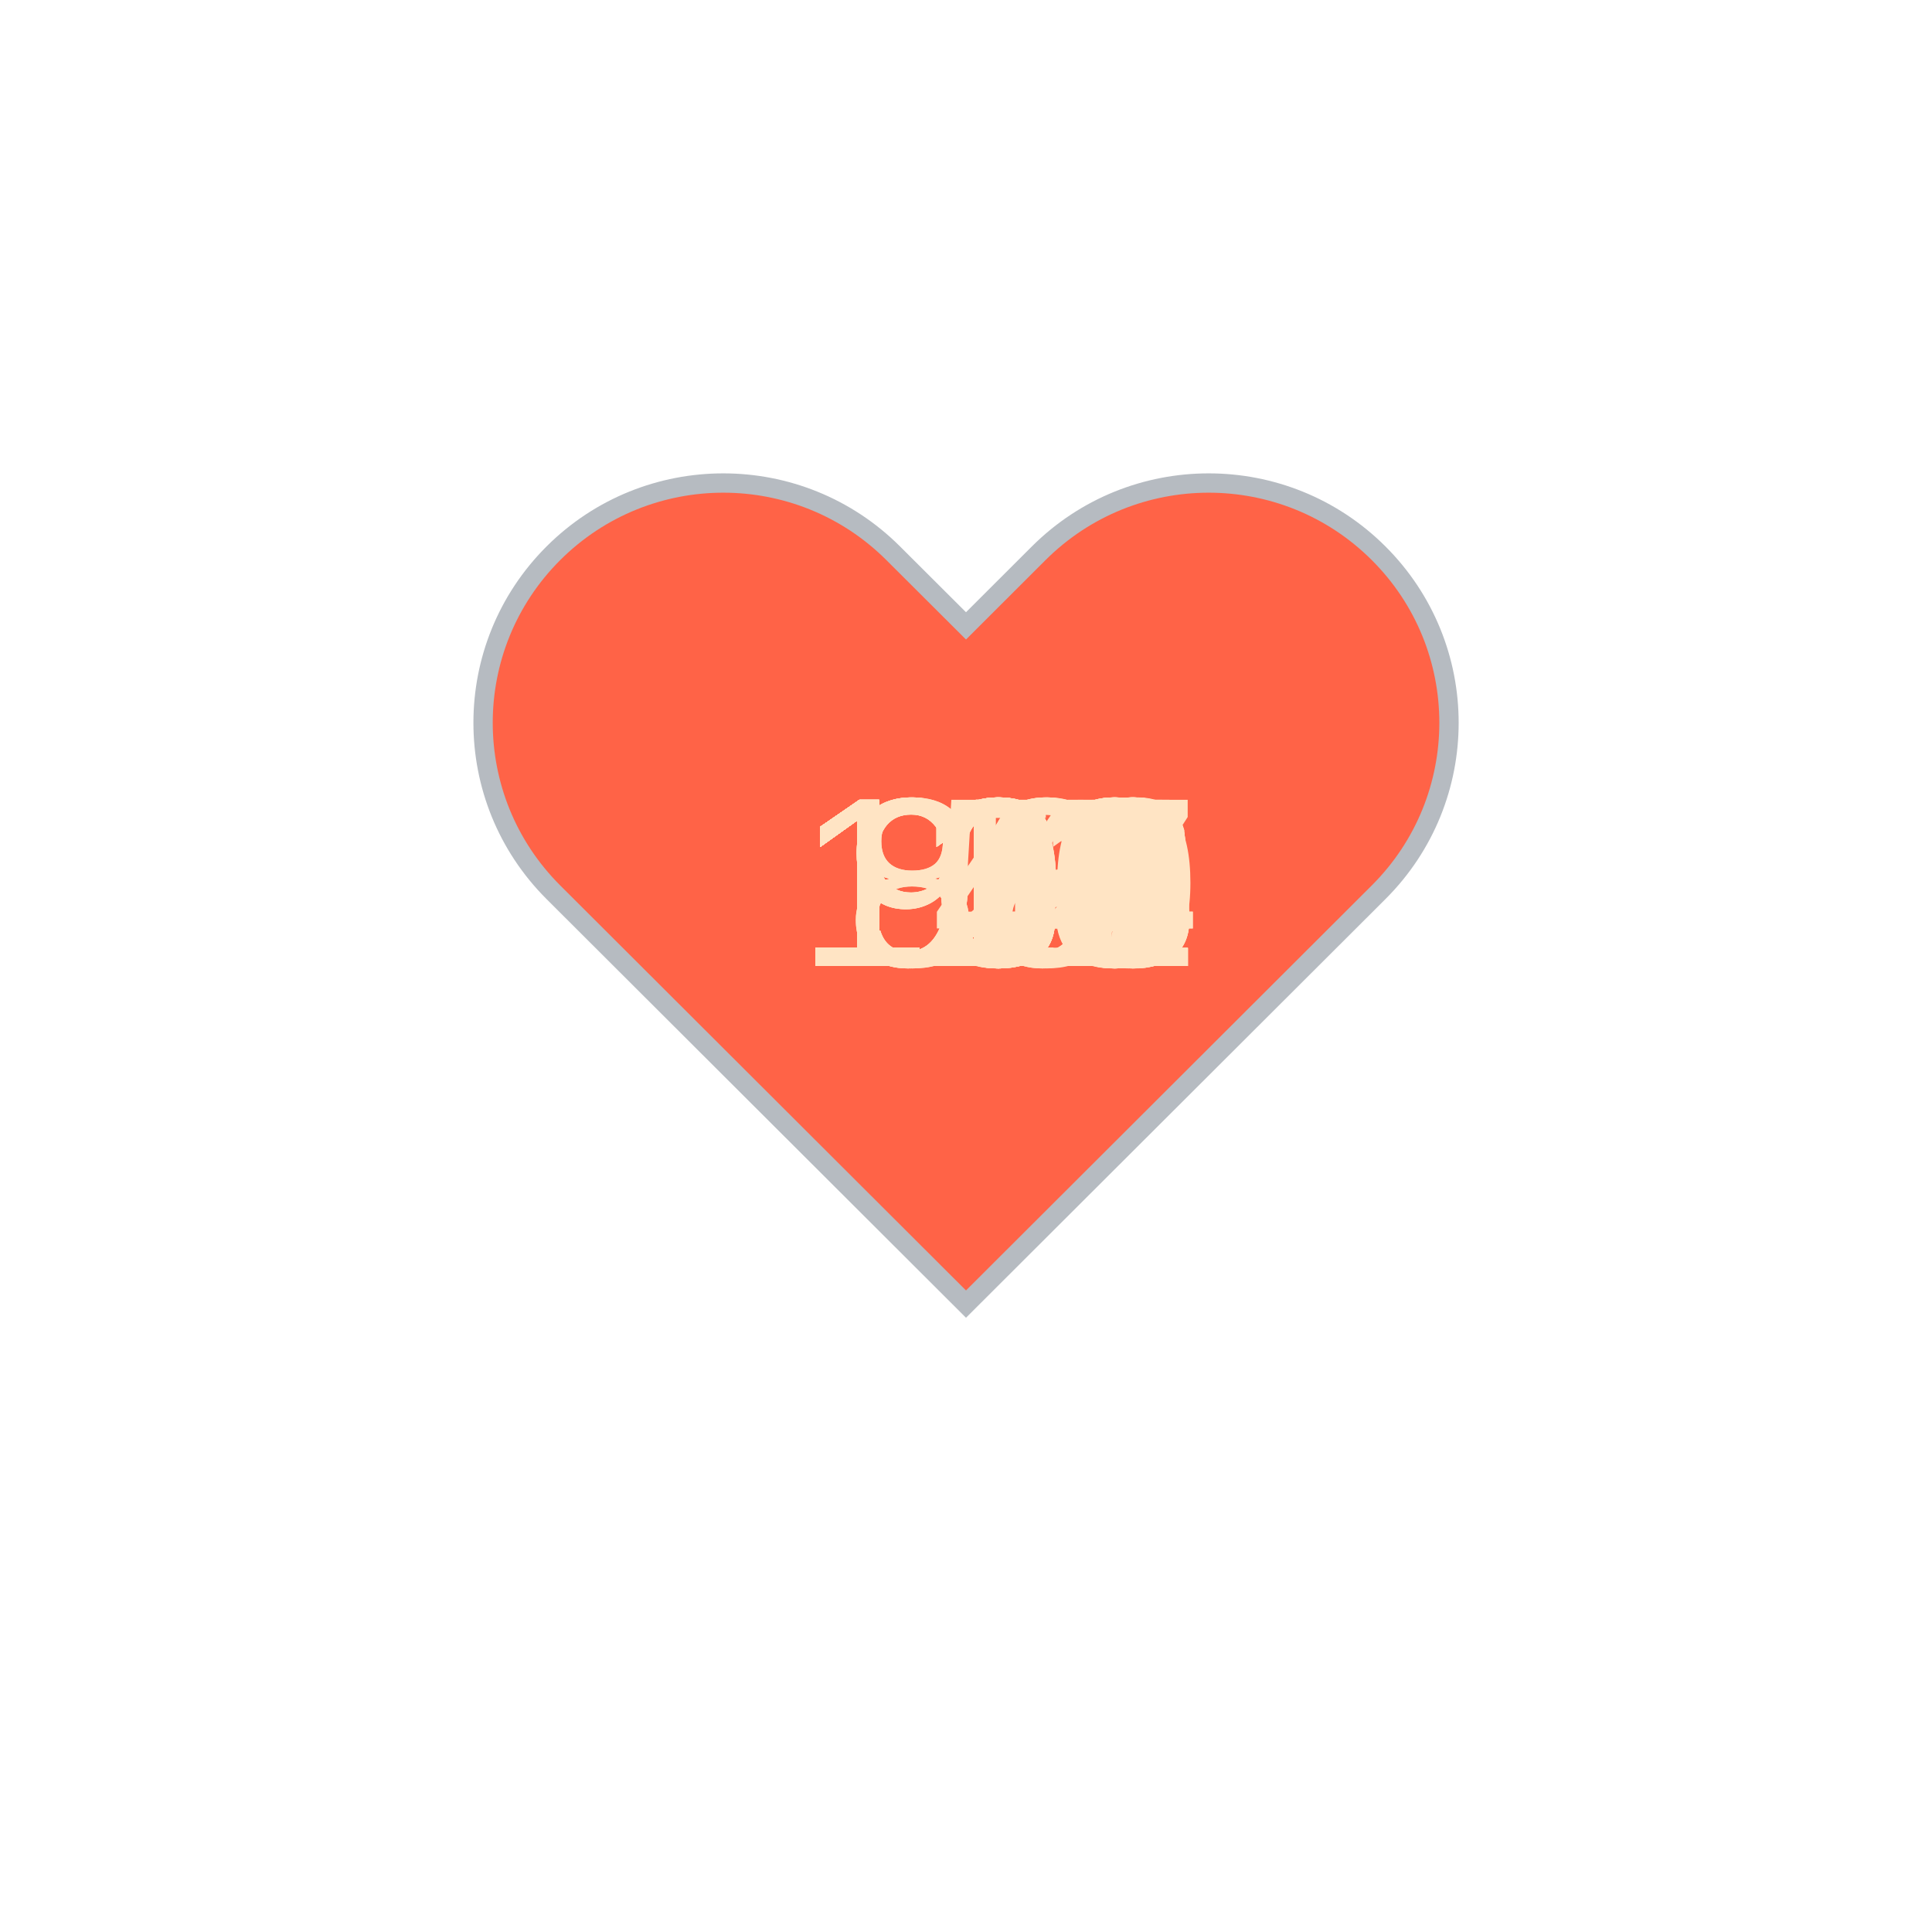
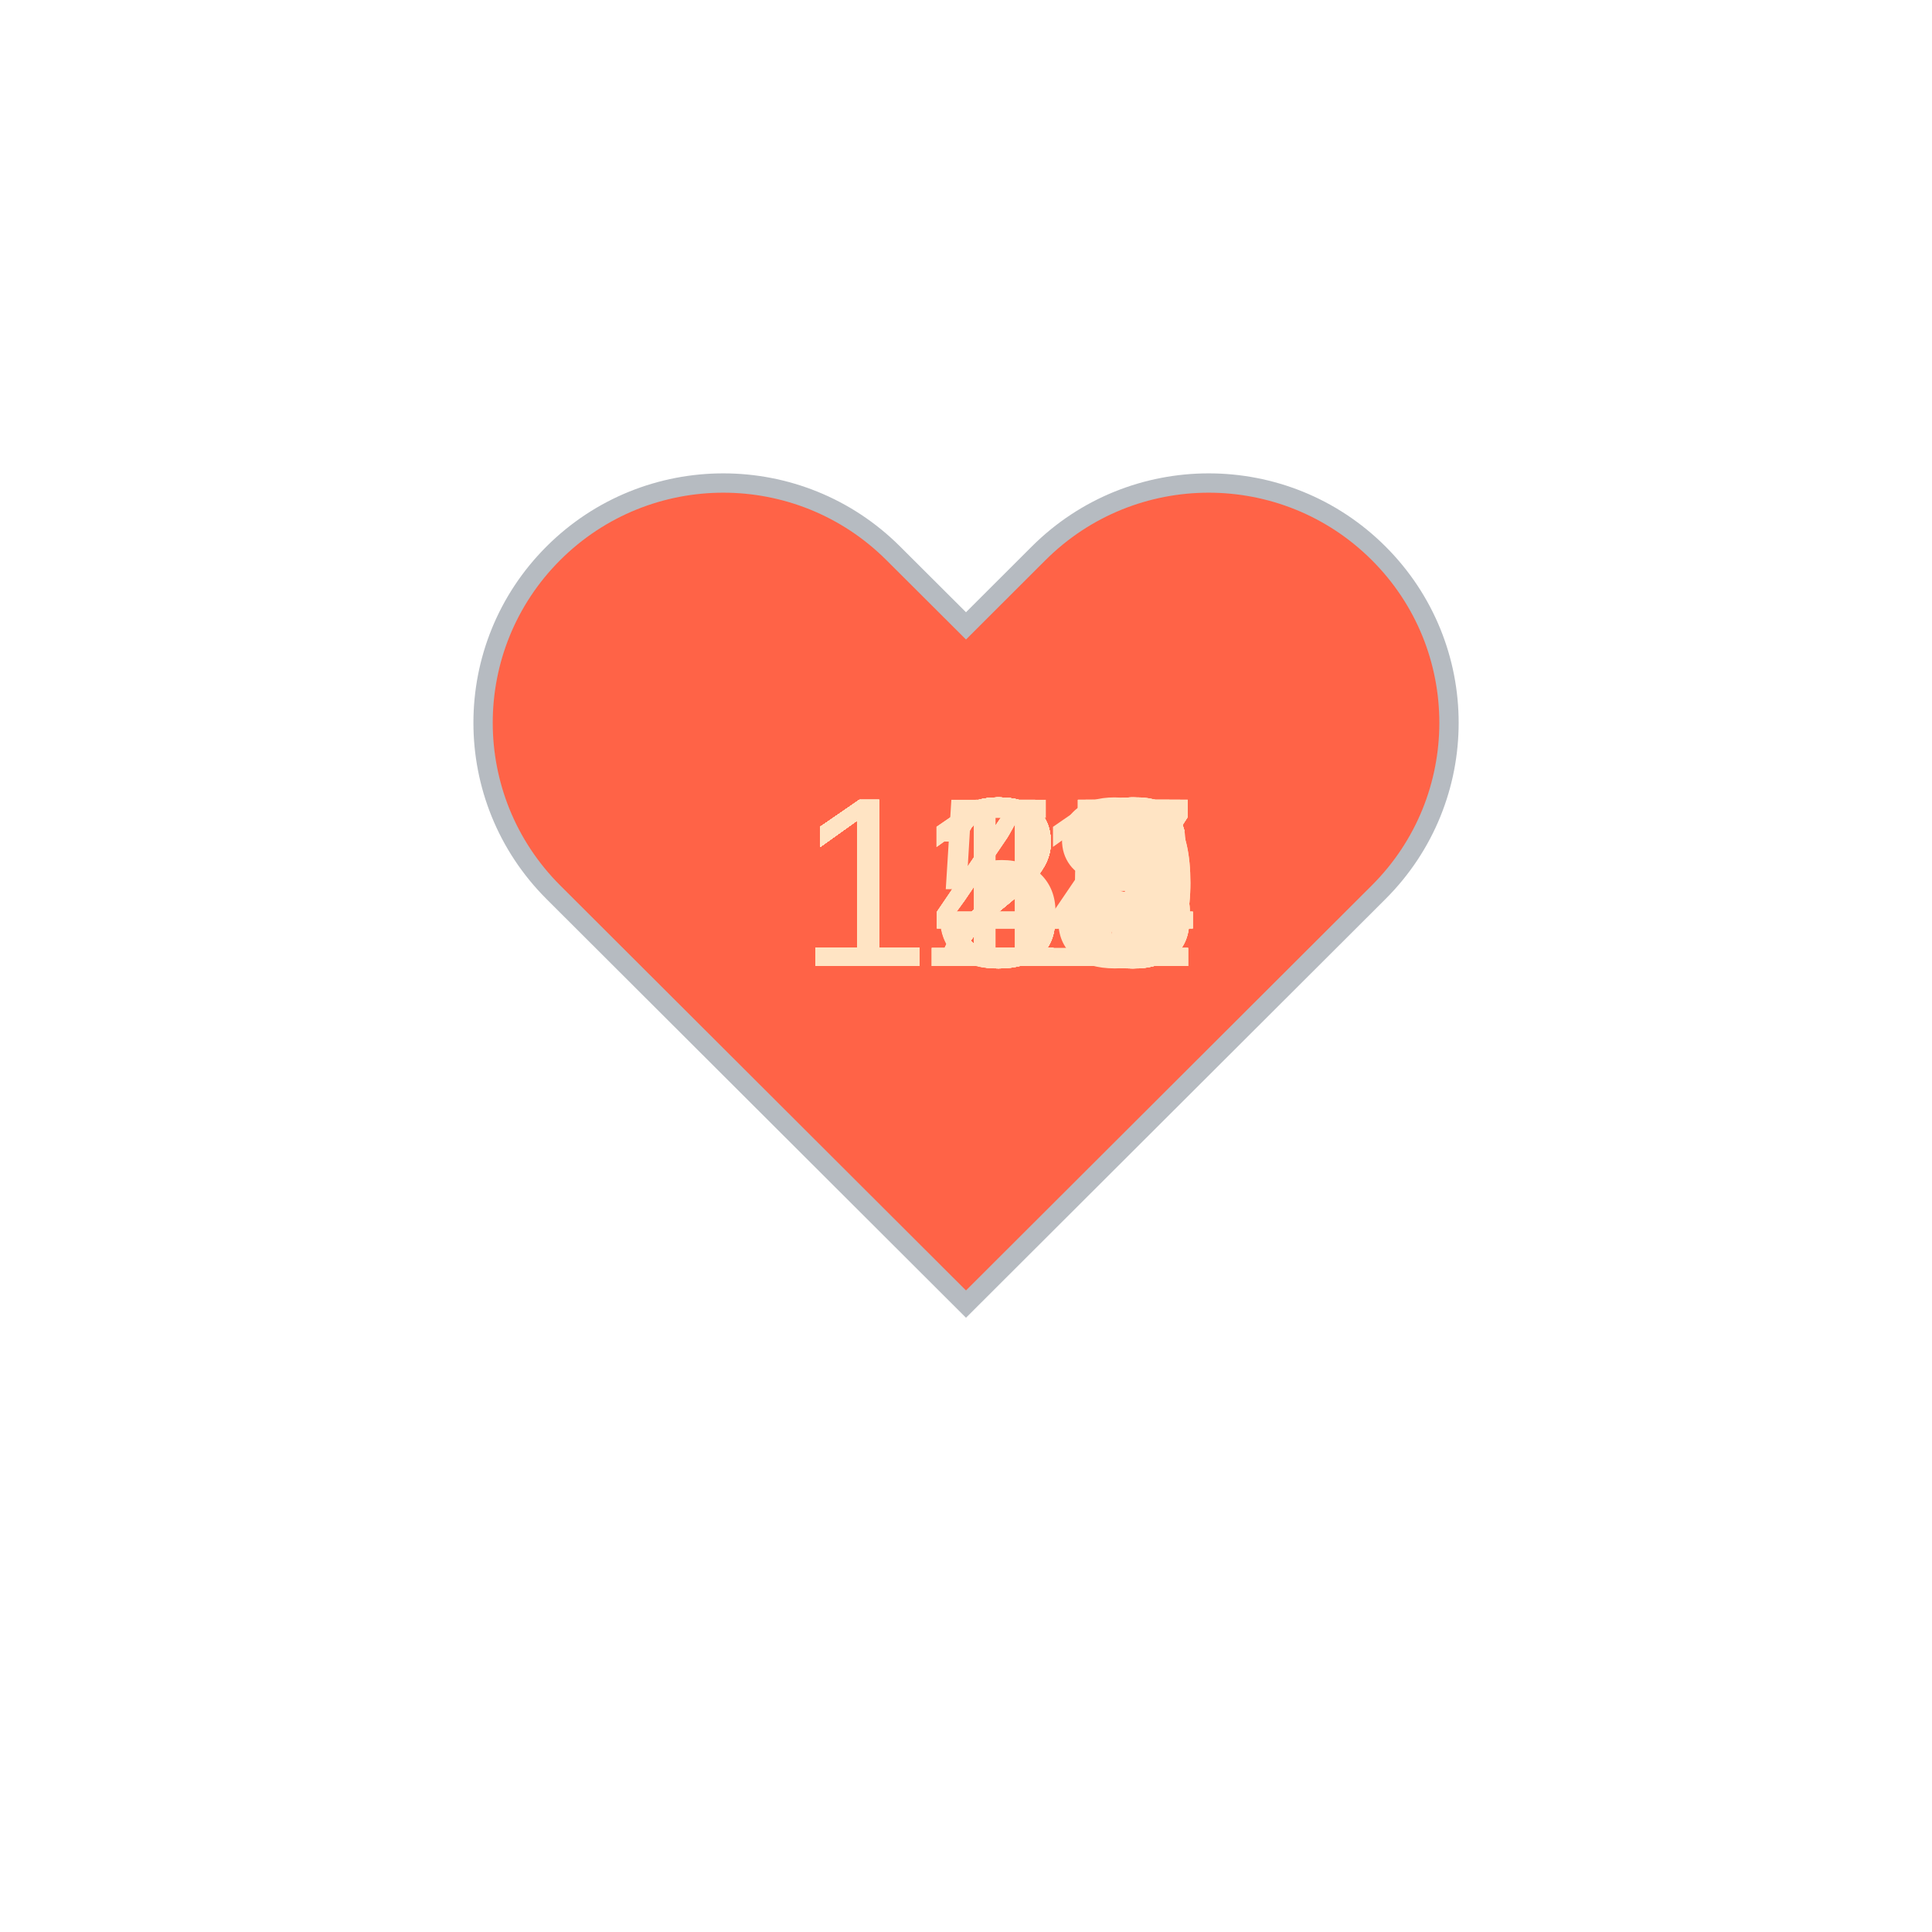
<svg xmlns="http://www.w3.org/2000/svg" baseProfile="full" height="150" version="1.1" viewBox="0,0,200,200" width="150">
  <defs />
  <g transform="translate(100 100)">
    <path d="M92.71,7.27L92.71,7.27c-9.71-9.69-25.46-9.69-35.18,0L50,14.79l-7.54-7.52C32.75-2.42,17-2.42,7.29,7.27v0 c-9.71,9.69-9.71,25.41,0,35.1L50,85l42.71-42.63C102.43,32.68,102.43,16.96,92.71,7.27z" fill="tomato" stroke="#B6BBC1" stroke-width="2" transform="translate(-50 -50)" />
    <animateTransform additive="sum" attributeName="transform" dur="1.2s" repeatCount="indefinite" type="scale" values="1; 1.5; 1.25; 1.5; 1.5; 1;" />
-     <text fill="bisque" style="font-size:25px; font-family:Arial" transform="translate(-12.5 0)">82<animate attributeName="visibility" dur="36.0s" keyTimes="0;0.03;0.07;0.1;0.13;0.17;0.2;0.23;0.27;0.3;0.33;0.37;0.4;0.43;0.47;0.5;0.53;0.57;0.6;0.63;0.67;0.7;0.73;0.77;0.8;0.83;0.87;0.9;0.93;0.97;1.0" repeatCount="indefinite" values="visible;hidden;hidden;hidden;hidden;hidden;hidden;hidden;hidden;hidden;hidden;hidden;hidden;hidden;hidden;hidden;hidden;hidden;hidden;hidden;hidden;hidden;hidden;hidden;hidden;hidden;hidden;hidden;hidden;hidden;hidden" />
+     <text fill="bisque" style="font-size:25px; font-family:Arial" transform="translate(-17.5 0)">141<animate attributeName="visibility" dur="36.0s" keyTimes="0;0.03;0.07;0.1;0.13;0.17;0.2;0.23;0.27;0.3;0.33;0.37;0.4;0.43;0.47;0.5;0.53;0.57;0.6;0.63;0.67;0.7;0.73;0.77;0.8;0.83;0.87;0.9;0.93;0.97;1.0" repeatCount="indefinite" values="visible;hidden;hidden;hidden;hidden;hidden;hidden;hidden;hidden;hidden;hidden;hidden;hidden;hidden;hidden;hidden;hidden;hidden;hidden;hidden;hidden;hidden;hidden;hidden;hidden;hidden;hidden;hidden;hidden;hidden;hidden" />
    </text>
-     <text fill="bisque" style="font-size:25px; font-family:Arial" transform="translate(-12.5 0)">84<animate attributeName="visibility" dur="36.0s" keyTimes="0;0.03;0.07;0.1;0.13;0.17;0.2;0.23;0.27;0.3;0.33;0.37;0.4;0.43;0.47;0.5;0.53;0.57;0.6;0.63;0.67;0.7;0.73;0.77;0.8;0.83;0.87;0.9;0.93;0.97;1.0" repeatCount="indefinite" values="hidden;visible;hidden;hidden;hidden;hidden;hidden;hidden;hidden;hidden;hidden;hidden;hidden;hidden;hidden;hidden;hidden;hidden;hidden;hidden;hidden;hidden;hidden;hidden;hidden;hidden;hidden;hidden;hidden;hidden;hidden" />
+     <text fill="bisque" style="font-size:25px; font-family:Arial" transform="translate(-17.5 0)">143<animate attributeName="visibility" dur="36.0s" keyTimes="0;0.03;0.07;0.1;0.13;0.17;0.2;0.23;0.27;0.3;0.33;0.37;0.4;0.43;0.47;0.5;0.53;0.57;0.6;0.63;0.67;0.7;0.73;0.77;0.8;0.83;0.87;0.9;0.93;0.97;1.0" repeatCount="indefinite" values="hidden;visible;hidden;hidden;hidden;hidden;hidden;hidden;hidden;hidden;hidden;hidden;hidden;hidden;hidden;hidden;hidden;hidden;hidden;hidden;hidden;hidden;hidden;hidden;hidden;hidden;hidden;hidden;hidden;hidden;hidden" />
    </text>
-     <text fill="bisque" style="font-size:25px; font-family:Arial" transform="translate(-12.5 0)">98<animate attributeName="visibility" dur="36.0s" keyTimes="0;0.03;0.07;0.1;0.13;0.17;0.2;0.23;0.27;0.3;0.33;0.37;0.4;0.43;0.47;0.5;0.53;0.57;0.6;0.63;0.67;0.7;0.73;0.77;0.8;0.83;0.87;0.9;0.93;0.97;1.0" repeatCount="indefinite" values="hidden;hidden;visible;hidden;hidden;hidden;hidden;hidden;hidden;hidden;hidden;hidden;hidden;hidden;hidden;hidden;hidden;hidden;hidden;hidden;hidden;hidden;hidden;hidden;hidden;hidden;hidden;hidden;hidden;hidden;hidden" />
+     <text fill="bisque" style="font-size:25px; font-family:Arial" transform="translate(-17.5 0)">141<animate attributeName="visibility" dur="36.0s" keyTimes="0;0.03;0.07;0.1;0.13;0.17;0.2;0.23;0.27;0.3;0.33;0.37;0.4;0.43;0.47;0.5;0.53;0.57;0.6;0.63;0.67;0.7;0.73;0.77;0.8;0.83;0.87;0.9;0.93;0.97;1.0" repeatCount="indefinite" values="hidden;hidden;visible;hidden;hidden;hidden;hidden;hidden;hidden;hidden;hidden;hidden;hidden;hidden;hidden;hidden;hidden;hidden;hidden;hidden;hidden;hidden;hidden;hidden;hidden;hidden;hidden;hidden;hidden;hidden;hidden" />
    </text>
-     <text fill="bisque" style="font-size:25px; font-family:Arial" transform="translate(-17.5 0)">113<animate attributeName="visibility" dur="36.0s" keyTimes="0;0.03;0.07;0.1;0.13;0.17;0.2;0.23;0.27;0.3;0.33;0.37;0.4;0.43;0.47;0.5;0.53;0.57;0.6;0.63;0.67;0.7;0.73;0.77;0.8;0.83;0.87;0.9;0.93;0.97;1.0" repeatCount="indefinite" values="hidden;hidden;hidden;visible;hidden;hidden;hidden;hidden;hidden;hidden;hidden;hidden;hidden;hidden;hidden;hidden;hidden;hidden;hidden;hidden;hidden;hidden;hidden;hidden;hidden;hidden;hidden;hidden;hidden;hidden;hidden" />
+     <text fill="bisque" style="font-size:25px; font-family:Arial" transform="translate(-17.5 0)">140<animate attributeName="visibility" dur="36.0s" keyTimes="0;0.03;0.07;0.1;0.13;0.17;0.2;0.23;0.27;0.3;0.33;0.37;0.4;0.43;0.47;0.5;0.53;0.57;0.6;0.63;0.67;0.7;0.73;0.77;0.8;0.83;0.87;0.9;0.93;0.97;1.0" repeatCount="indefinite" values="hidden;hidden;hidden;visible;hidden;hidden;hidden;hidden;hidden;hidden;hidden;hidden;hidden;hidden;hidden;hidden;hidden;hidden;hidden;hidden;hidden;hidden;hidden;hidden;hidden;hidden;hidden;hidden;hidden;hidden;hidden" />
    </text>
-     <text fill="bisque" style="font-size:25px; font-family:Arial" transform="translate(-17.5 0)">130<animate attributeName="visibility" dur="36.0s" keyTimes="0;0.03;0.07;0.1;0.13;0.17;0.2;0.23;0.27;0.3;0.33;0.37;0.4;0.43;0.47;0.5;0.53;0.57;0.6;0.63;0.67;0.7;0.73;0.77;0.8;0.83;0.87;0.9;0.93;0.97;1.0" repeatCount="indefinite" values="hidden;hidden;hidden;hidden;visible;hidden;hidden;hidden;hidden;hidden;hidden;hidden;hidden;hidden;hidden;hidden;hidden;hidden;hidden;hidden;hidden;hidden;hidden;hidden;hidden;hidden;hidden;hidden;hidden;hidden;hidden" />
+     <text fill="bisque" style="font-size:25px; font-family:Arial" transform="translate(-17.5 0)">139<animate attributeName="visibility" dur="36.0s" keyTimes="0;0.03;0.07;0.1;0.13;0.17;0.2;0.23;0.27;0.3;0.33;0.37;0.4;0.43;0.47;0.5;0.53;0.57;0.6;0.63;0.67;0.7;0.73;0.77;0.8;0.83;0.87;0.9;0.93;0.97;1.0" repeatCount="indefinite" values="hidden;hidden;hidden;hidden;visible;hidden;hidden;hidden;hidden;hidden;hidden;hidden;hidden;hidden;hidden;hidden;hidden;hidden;hidden;hidden;hidden;hidden;hidden;hidden;hidden;hidden;hidden;hidden;hidden;hidden;hidden" />
    </text>
-     <text fill="bisque" style="font-size:25px; font-family:Arial" transform="translate(-17.5 0)">132<animate attributeName="visibility" dur="36.0s" keyTimes="0;0.03;0.07;0.1;0.13;0.17;0.2;0.23;0.27;0.3;0.33;0.37;0.4;0.43;0.47;0.5;0.53;0.57;0.6;0.63;0.67;0.7;0.73;0.77;0.8;0.83;0.87;0.9;0.93;0.97;1.0" repeatCount="indefinite" values="hidden;hidden;hidden;hidden;hidden;visible;hidden;hidden;hidden;hidden;hidden;hidden;hidden;hidden;hidden;hidden;hidden;hidden;hidden;hidden;hidden;hidden;hidden;hidden;hidden;hidden;hidden;hidden;hidden;hidden;hidden" />
+     <text fill="bisque" style="font-size:25px; font-family:Arial" transform="translate(-17.5 0)">135<animate attributeName="visibility" dur="36.0s" keyTimes="0;0.03;0.07;0.1;0.13;0.17;0.2;0.23;0.27;0.3;0.33;0.37;0.4;0.43;0.47;0.5;0.53;0.57;0.6;0.63;0.67;0.7;0.73;0.77;0.8;0.83;0.87;0.9;0.93;0.97;1.0" repeatCount="indefinite" values="hidden;hidden;hidden;hidden;hidden;visible;hidden;hidden;hidden;hidden;hidden;hidden;hidden;hidden;hidden;hidden;hidden;hidden;hidden;hidden;hidden;hidden;hidden;hidden;hidden;hidden;hidden;hidden;hidden;hidden;hidden" />
    </text>
-     <text fill="bisque" style="font-size:25px; font-family:Arial" transform="translate(-17.5 0)">131<animate attributeName="visibility" dur="36.0s" keyTimes="0;0.03;0.07;0.1;0.13;0.17;0.2;0.23;0.27;0.3;0.33;0.37;0.4;0.43;0.47;0.5;0.53;0.57;0.6;0.63;0.67;0.7;0.73;0.77;0.8;0.83;0.87;0.9;0.93;0.97;1.0" repeatCount="indefinite" values="hidden;hidden;hidden;hidden;hidden;hidden;visible;hidden;hidden;hidden;hidden;hidden;hidden;hidden;hidden;hidden;hidden;hidden;hidden;hidden;hidden;hidden;hidden;hidden;hidden;hidden;hidden;hidden;hidden;hidden;hidden" />
+     <text fill="bisque" style="font-size:25px; font-family:Arial" transform="translate(-17.5 0)">127<animate attributeName="visibility" dur="36.0s" keyTimes="0;0.03;0.07;0.1;0.13;0.17;0.2;0.23;0.27;0.3;0.33;0.37;0.4;0.43;0.47;0.5;0.53;0.57;0.6;0.63;0.67;0.7;0.73;0.77;0.8;0.83;0.87;0.9;0.93;0.97;1.0" repeatCount="indefinite" values="hidden;hidden;hidden;hidden;hidden;hidden;visible;hidden;hidden;hidden;hidden;hidden;hidden;hidden;hidden;hidden;hidden;hidden;hidden;hidden;hidden;hidden;hidden;hidden;hidden;hidden;hidden;hidden;hidden;hidden;hidden" />
    </text>
-     <text fill="bisque" style="font-size:25px; font-family:Arial" transform="translate(-17.5 0)">123<animate attributeName="visibility" dur="36.0s" keyTimes="0;0.03;0.07;0.1;0.13;0.17;0.2;0.23;0.27;0.3;0.33;0.37;0.4;0.43;0.47;0.5;0.53;0.57;0.6;0.63;0.67;0.7;0.73;0.77;0.8;0.83;0.87;0.9;0.93;0.97;1.0" repeatCount="indefinite" values="hidden;hidden;hidden;hidden;hidden;hidden;hidden;visible;hidden;hidden;hidden;hidden;hidden;hidden;hidden;hidden;hidden;hidden;hidden;hidden;hidden;hidden;hidden;hidden;hidden;hidden;hidden;hidden;hidden;hidden;hidden" />
+     <text fill="bisque" style="font-size:25px; font-family:Arial" transform="translate(-17.5 0)">127<animate attributeName="visibility" dur="36.0s" keyTimes="0;0.03;0.07;0.1;0.13;0.17;0.2;0.23;0.27;0.3;0.33;0.37;0.4;0.43;0.47;0.5;0.53;0.57;0.6;0.63;0.67;0.7;0.73;0.77;0.8;0.83;0.87;0.9;0.93;0.97;1.0" repeatCount="indefinite" values="hidden;hidden;hidden;hidden;hidden;hidden;hidden;visible;hidden;hidden;hidden;hidden;hidden;hidden;hidden;hidden;hidden;hidden;hidden;hidden;hidden;hidden;hidden;hidden;hidden;hidden;hidden;hidden;hidden;hidden;hidden" />
    </text>
-     <text fill="bisque" style="font-size:25px; font-family:Arial" transform="translate(-17.5 0)">123<animate attributeName="visibility" dur="36.0s" keyTimes="0;0.03;0.07;0.1;0.13;0.17;0.2;0.23;0.27;0.3;0.33;0.37;0.4;0.43;0.47;0.5;0.53;0.57;0.6;0.63;0.67;0.7;0.73;0.77;0.8;0.83;0.87;0.9;0.93;0.97;1.0" repeatCount="indefinite" values="hidden;hidden;hidden;hidden;hidden;hidden;hidden;hidden;visible;hidden;hidden;hidden;hidden;hidden;hidden;hidden;hidden;hidden;hidden;hidden;hidden;hidden;hidden;hidden;hidden;hidden;hidden;hidden;hidden;hidden;hidden" />
+     <text fill="bisque" style="font-size:25px; font-family:Arial" transform="translate(-17.5 0)">127<animate attributeName="visibility" dur="36.0s" keyTimes="0;0.03;0.07;0.1;0.13;0.17;0.2;0.23;0.27;0.3;0.33;0.37;0.4;0.43;0.47;0.5;0.53;0.57;0.6;0.63;0.67;0.7;0.73;0.77;0.8;0.83;0.87;0.9;0.93;0.97;1.0" repeatCount="indefinite" values="hidden;hidden;hidden;hidden;hidden;hidden;hidden;hidden;visible;hidden;hidden;hidden;hidden;hidden;hidden;hidden;hidden;hidden;hidden;hidden;hidden;hidden;hidden;hidden;hidden;hidden;hidden;hidden;hidden;hidden;hidden" />
    </text>
-     <text fill="bisque" style="font-size:25px; font-family:Arial" transform="translate(-17.5 0)">122<animate attributeName="visibility" dur="36.0s" keyTimes="0;0.03;0.07;0.1;0.13;0.17;0.2;0.23;0.27;0.3;0.33;0.37;0.4;0.43;0.47;0.5;0.53;0.57;0.6;0.63;0.67;0.7;0.73;0.77;0.8;0.83;0.87;0.9;0.93;0.97;1.0" repeatCount="indefinite" values="hidden;hidden;hidden;hidden;hidden;hidden;hidden;hidden;hidden;visible;hidden;hidden;hidden;hidden;hidden;hidden;hidden;hidden;hidden;hidden;hidden;hidden;hidden;hidden;hidden;hidden;hidden;hidden;hidden;hidden;hidden" />
+     <text fill="bisque" style="font-size:25px; font-family:Arial" transform="translate(-17.5 0)">128<animate attributeName="visibility" dur="36.0s" keyTimes="0;0.03;0.07;0.1;0.13;0.17;0.2;0.23;0.27;0.3;0.33;0.37;0.4;0.43;0.47;0.5;0.53;0.57;0.6;0.63;0.67;0.7;0.73;0.77;0.8;0.83;0.87;0.9;0.93;0.97;1.0" repeatCount="indefinite" values="hidden;hidden;hidden;hidden;hidden;hidden;hidden;hidden;hidden;visible;hidden;hidden;hidden;hidden;hidden;hidden;hidden;hidden;hidden;hidden;hidden;hidden;hidden;hidden;hidden;hidden;hidden;hidden;hidden;hidden;hidden" />
    </text>
-     <text fill="bisque" style="font-size:25px; font-family:Arial" transform="translate(-17.5 0)">122<animate attributeName="visibility" dur="36.0s" keyTimes="0;0.03;0.07;0.1;0.13;0.17;0.2;0.23;0.27;0.3;0.33;0.37;0.4;0.43;0.47;0.5;0.53;0.57;0.6;0.63;0.67;0.7;0.73;0.77;0.8;0.83;0.87;0.9;0.93;0.97;1.0" repeatCount="indefinite" values="hidden;hidden;hidden;hidden;hidden;hidden;hidden;hidden;hidden;hidden;visible;hidden;hidden;hidden;hidden;hidden;hidden;hidden;hidden;hidden;hidden;hidden;hidden;hidden;hidden;hidden;hidden;hidden;hidden;hidden;hidden" />
+     <text fill="bisque" style="font-size:25px; font-family:Arial" transform="translate(-17.5 0)">127<animate attributeName="visibility" dur="36.0s" keyTimes="0;0.03;0.07;0.1;0.13;0.17;0.2;0.23;0.27;0.3;0.33;0.37;0.4;0.43;0.47;0.5;0.53;0.57;0.6;0.63;0.67;0.7;0.73;0.77;0.8;0.83;0.87;0.9;0.93;0.97;1.0" repeatCount="indefinite" values="hidden;hidden;hidden;hidden;hidden;hidden;hidden;hidden;hidden;hidden;visible;hidden;hidden;hidden;hidden;hidden;hidden;hidden;hidden;hidden;hidden;hidden;hidden;hidden;hidden;hidden;hidden;hidden;hidden;hidden;hidden" />
    </text>
-     <text fill="bisque" style="font-size:25px; font-family:Arial" transform="translate(-17.5 0)">110<animate attributeName="visibility" dur="36.0s" keyTimes="0;0.03;0.07;0.1;0.13;0.17;0.2;0.23;0.27;0.3;0.33;0.37;0.4;0.43;0.47;0.5;0.53;0.57;0.6;0.63;0.67;0.7;0.73;0.77;0.8;0.83;0.87;0.9;0.93;0.97;1.0" repeatCount="indefinite" values="hidden;hidden;hidden;hidden;hidden;hidden;hidden;hidden;hidden;hidden;hidden;visible;hidden;hidden;hidden;hidden;hidden;hidden;hidden;hidden;hidden;hidden;hidden;hidden;hidden;hidden;hidden;hidden;hidden;hidden;hidden" />
+     <text fill="bisque" style="font-size:25px; font-family:Arial" transform="translate(-17.5 0)">126<animate attributeName="visibility" dur="36.0s" keyTimes="0;0.03;0.07;0.1;0.13;0.17;0.2;0.23;0.27;0.3;0.33;0.37;0.4;0.43;0.47;0.5;0.53;0.57;0.6;0.63;0.67;0.7;0.73;0.77;0.8;0.83;0.87;0.9;0.93;0.97;1.0" repeatCount="indefinite" values="hidden;hidden;hidden;hidden;hidden;hidden;hidden;hidden;hidden;hidden;hidden;visible;hidden;hidden;hidden;hidden;hidden;hidden;hidden;hidden;hidden;hidden;hidden;hidden;hidden;hidden;hidden;hidden;hidden;hidden;hidden" />
    </text>
-     <text fill="bisque" style="font-size:25px; font-family:Arial" transform="translate(-17.5 0)">114<animate attributeName="visibility" dur="36.0s" keyTimes="0;0.03;0.07;0.1;0.13;0.17;0.2;0.23;0.27;0.3;0.33;0.37;0.4;0.43;0.47;0.5;0.53;0.57;0.6;0.63;0.67;0.7;0.73;0.77;0.8;0.83;0.87;0.9;0.93;0.97;1.0" repeatCount="indefinite" values="hidden;hidden;hidden;hidden;hidden;hidden;hidden;hidden;hidden;hidden;hidden;hidden;visible;hidden;hidden;hidden;hidden;hidden;hidden;hidden;hidden;hidden;hidden;hidden;hidden;hidden;hidden;hidden;hidden;hidden;hidden" />
+     <text fill="bisque" style="font-size:25px; font-family:Arial" transform="translate(-17.5 0)">125<animate attributeName="visibility" dur="36.0s" keyTimes="0;0.03;0.07;0.1;0.13;0.17;0.2;0.23;0.27;0.3;0.33;0.37;0.4;0.43;0.47;0.5;0.53;0.57;0.6;0.63;0.67;0.7;0.73;0.77;0.8;0.83;0.87;0.9;0.93;0.97;1.0" repeatCount="indefinite" values="hidden;hidden;hidden;hidden;hidden;hidden;hidden;hidden;hidden;hidden;hidden;hidden;visible;hidden;hidden;hidden;hidden;hidden;hidden;hidden;hidden;hidden;hidden;hidden;hidden;hidden;hidden;hidden;hidden;hidden;hidden" />
    </text>
-     <text fill="bisque" style="font-size:25px; font-family:Arial" transform="translate(-17.5 0)">112<animate attributeName="visibility" dur="36.0s" keyTimes="0;0.03;0.07;0.1;0.13;0.17;0.2;0.23;0.27;0.3;0.33;0.37;0.4;0.43;0.47;0.5;0.53;0.57;0.6;0.63;0.67;0.7;0.73;0.77;0.8;0.83;0.87;0.9;0.93;0.97;1.0" repeatCount="indefinite" values="hidden;hidden;hidden;hidden;hidden;hidden;hidden;hidden;hidden;hidden;hidden;hidden;hidden;visible;hidden;hidden;hidden;hidden;hidden;hidden;hidden;hidden;hidden;hidden;hidden;hidden;hidden;hidden;hidden;hidden;hidden" />
+     <text fill="bisque" style="font-size:25px; font-family:Arial" transform="translate(-17.5 0)">124<animate attributeName="visibility" dur="36.0s" keyTimes="0;0.03;0.07;0.1;0.13;0.17;0.2;0.23;0.27;0.3;0.33;0.37;0.4;0.43;0.47;0.5;0.53;0.57;0.6;0.63;0.67;0.7;0.73;0.77;0.8;0.83;0.87;0.9;0.93;0.97;1.0" repeatCount="indefinite" values="hidden;hidden;hidden;hidden;hidden;hidden;hidden;hidden;hidden;hidden;hidden;hidden;hidden;visible;hidden;hidden;hidden;hidden;hidden;hidden;hidden;hidden;hidden;hidden;hidden;hidden;hidden;hidden;hidden;hidden;hidden" />
    </text>
-     <text fill="bisque" style="font-size:25px; font-family:Arial" transform="translate(-17.5 0)">113<animate attributeName="visibility" dur="36.0s" keyTimes="0;0.03;0.07;0.1;0.13;0.17;0.2;0.23;0.27;0.3;0.33;0.37;0.4;0.43;0.47;0.5;0.53;0.57;0.6;0.63;0.67;0.7;0.73;0.77;0.8;0.83;0.87;0.9;0.93;0.97;1.0" repeatCount="indefinite" values="hidden;hidden;hidden;hidden;hidden;hidden;hidden;hidden;hidden;hidden;hidden;hidden;hidden;hidden;visible;hidden;hidden;hidden;hidden;hidden;hidden;hidden;hidden;hidden;hidden;hidden;hidden;hidden;hidden;hidden;hidden" />
+     <text fill="bisque" style="font-size:25px; font-family:Arial" transform="translate(-17.5 0)">124<animate attributeName="visibility" dur="36.0s" keyTimes="0;0.03;0.07;0.1;0.13;0.17;0.2;0.23;0.27;0.3;0.33;0.37;0.4;0.43;0.47;0.5;0.53;0.57;0.6;0.63;0.67;0.7;0.73;0.77;0.8;0.83;0.87;0.9;0.93;0.97;1.0" repeatCount="indefinite" values="hidden;hidden;hidden;hidden;hidden;hidden;hidden;hidden;hidden;hidden;hidden;hidden;hidden;hidden;visible;hidden;hidden;hidden;hidden;hidden;hidden;hidden;hidden;hidden;hidden;hidden;hidden;hidden;hidden;hidden;hidden" />
    </text>
-     <text fill="bisque" style="font-size:25px; font-family:Arial" transform="translate(-17.5 0)">113<animate attributeName="visibility" dur="36.0s" keyTimes="0;0.03;0.07;0.1;0.13;0.17;0.2;0.23;0.27;0.3;0.33;0.37;0.4;0.43;0.47;0.5;0.53;0.57;0.6;0.63;0.67;0.7;0.73;0.77;0.8;0.83;0.87;0.9;0.93;0.97;1.0" repeatCount="indefinite" values="hidden;hidden;hidden;hidden;hidden;hidden;hidden;hidden;hidden;hidden;hidden;hidden;hidden;hidden;hidden;visible;hidden;hidden;hidden;hidden;hidden;hidden;hidden;hidden;hidden;hidden;hidden;hidden;hidden;hidden;hidden" />
+     <text fill="bisque" style="font-size:25px; font-family:Arial" transform="translate(-17.5 0)">126<animate attributeName="visibility" dur="36.0s" keyTimes="0;0.03;0.07;0.1;0.13;0.17;0.2;0.23;0.27;0.3;0.33;0.37;0.4;0.43;0.47;0.5;0.53;0.57;0.6;0.63;0.67;0.7;0.73;0.77;0.8;0.83;0.87;0.9;0.93;0.97;1.0" repeatCount="indefinite" values="hidden;hidden;hidden;hidden;hidden;hidden;hidden;hidden;hidden;hidden;hidden;hidden;hidden;hidden;hidden;visible;hidden;hidden;hidden;hidden;hidden;hidden;hidden;hidden;hidden;hidden;hidden;hidden;hidden;hidden;hidden" />
    </text>
-     <text fill="bisque" style="font-size:25px; font-family:Arial" transform="translate(-17.5 0)">115<animate attributeName="visibility" dur="36.0s" keyTimes="0;0.03;0.07;0.1;0.13;0.17;0.2;0.23;0.27;0.3;0.33;0.37;0.4;0.43;0.47;0.5;0.53;0.57;0.6;0.63;0.67;0.7;0.73;0.77;0.8;0.83;0.87;0.9;0.93;0.97;1.0" repeatCount="indefinite" values="hidden;hidden;hidden;hidden;hidden;hidden;hidden;hidden;hidden;hidden;hidden;hidden;hidden;hidden;hidden;hidden;visible;hidden;hidden;hidden;hidden;hidden;hidden;hidden;hidden;hidden;hidden;hidden;hidden;hidden;hidden" />
+     <text fill="bisque" style="font-size:25px; font-family:Arial" transform="translate(-17.5 0)">127<animate attributeName="visibility" dur="36.0s" keyTimes="0;0.03;0.07;0.1;0.13;0.17;0.2;0.23;0.27;0.3;0.33;0.37;0.4;0.43;0.47;0.5;0.53;0.57;0.6;0.63;0.67;0.7;0.73;0.77;0.8;0.83;0.87;0.9;0.93;0.97;1.0" repeatCount="indefinite" values="hidden;hidden;hidden;hidden;hidden;hidden;hidden;hidden;hidden;hidden;hidden;hidden;hidden;hidden;hidden;hidden;visible;hidden;hidden;hidden;hidden;hidden;hidden;hidden;hidden;hidden;hidden;hidden;hidden;hidden;hidden" />
    </text>
-     <text fill="bisque" style="font-size:25px; font-family:Arial" transform="translate(-17.5 0)">111<animate attributeName="visibility" dur="36.0s" keyTimes="0;0.03;0.07;0.1;0.13;0.17;0.2;0.23;0.27;0.3;0.33;0.37;0.4;0.43;0.47;0.5;0.53;0.57;0.6;0.63;0.67;0.7;0.73;0.77;0.8;0.83;0.87;0.9;0.93;0.97;1.0" repeatCount="indefinite" values="hidden;hidden;hidden;hidden;hidden;hidden;hidden;hidden;hidden;hidden;hidden;hidden;hidden;hidden;hidden;hidden;hidden;visible;hidden;hidden;hidden;hidden;hidden;hidden;hidden;hidden;hidden;hidden;hidden;hidden;hidden" />
+     <text fill="bisque" style="font-size:25px; font-family:Arial" transform="translate(-17.5 0)">127<animate attributeName="visibility" dur="36.0s" keyTimes="0;0.03;0.07;0.1;0.13;0.17;0.2;0.23;0.27;0.3;0.33;0.37;0.4;0.43;0.47;0.5;0.53;0.57;0.6;0.63;0.67;0.7;0.73;0.77;0.8;0.83;0.87;0.9;0.93;0.97;1.0" repeatCount="indefinite" values="hidden;hidden;hidden;hidden;hidden;hidden;hidden;hidden;hidden;hidden;hidden;hidden;hidden;hidden;hidden;hidden;hidden;visible;hidden;hidden;hidden;hidden;hidden;hidden;hidden;hidden;hidden;hidden;hidden;hidden;hidden" />
    </text>
-     <text fill="bisque" style="font-size:25px; font-family:Arial" transform="translate(-17.5 0)">112<animate attributeName="visibility" dur="36.0s" keyTimes="0;0.03;0.07;0.1;0.13;0.17;0.2;0.23;0.27;0.3;0.33;0.37;0.4;0.43;0.47;0.5;0.53;0.57;0.6;0.63;0.67;0.7;0.73;0.77;0.8;0.83;0.87;0.9;0.93;0.97;1.0" repeatCount="indefinite" values="hidden;hidden;hidden;hidden;hidden;hidden;hidden;hidden;hidden;hidden;hidden;hidden;hidden;hidden;hidden;hidden;hidden;hidden;visible;hidden;hidden;hidden;hidden;hidden;hidden;hidden;hidden;hidden;hidden;hidden;hidden" />
+     <text fill="bisque" style="font-size:25px; font-family:Arial" transform="translate(-17.5 0)">133<animate attributeName="visibility" dur="36.0s" keyTimes="0;0.03;0.07;0.1;0.13;0.17;0.2;0.23;0.27;0.3;0.33;0.37;0.4;0.43;0.47;0.5;0.53;0.57;0.6;0.63;0.67;0.7;0.73;0.77;0.8;0.83;0.87;0.9;0.93;0.97;1.0" repeatCount="indefinite" values="hidden;hidden;hidden;hidden;hidden;hidden;hidden;hidden;hidden;hidden;hidden;hidden;hidden;hidden;hidden;hidden;hidden;hidden;visible;hidden;hidden;hidden;hidden;hidden;hidden;hidden;hidden;hidden;hidden;hidden;hidden" />
    </text>
-     <text fill="bisque" style="font-size:25px; font-family:Arial" transform="translate(-17.5 0)">112<animate attributeName="visibility" dur="36.0s" keyTimes="0;0.03;0.07;0.1;0.13;0.17;0.2;0.23;0.27;0.3;0.33;0.37;0.4;0.43;0.47;0.5;0.53;0.57;0.6;0.63;0.67;0.7;0.73;0.77;0.8;0.83;0.87;0.9;0.93;0.97;1.0" repeatCount="indefinite" values="hidden;hidden;hidden;hidden;hidden;hidden;hidden;hidden;hidden;hidden;hidden;hidden;hidden;hidden;hidden;hidden;hidden;hidden;hidden;visible;hidden;hidden;hidden;hidden;hidden;hidden;hidden;hidden;hidden;hidden;hidden" />
+     <text fill="bisque" style="font-size:25px; font-family:Arial" transform="translate(-17.5 0)">135<animate attributeName="visibility" dur="36.0s" keyTimes="0;0.03;0.07;0.1;0.13;0.17;0.2;0.23;0.27;0.3;0.33;0.37;0.4;0.43;0.47;0.5;0.53;0.57;0.6;0.63;0.67;0.7;0.73;0.77;0.8;0.83;0.87;0.9;0.93;0.97;1.0" repeatCount="indefinite" values="hidden;hidden;hidden;hidden;hidden;hidden;hidden;hidden;hidden;hidden;hidden;hidden;hidden;hidden;hidden;hidden;hidden;hidden;hidden;visible;hidden;hidden;hidden;hidden;hidden;hidden;hidden;hidden;hidden;hidden;hidden" />
    </text>
-     <text fill="bisque" style="font-size:25px; font-family:Arial" transform="translate(-17.5 0)">104<animate attributeName="visibility" dur="36.0s" keyTimes="0;0.03;0.07;0.1;0.13;0.17;0.2;0.23;0.27;0.3;0.33;0.37;0.4;0.43;0.47;0.5;0.53;0.57;0.6;0.63;0.67;0.7;0.73;0.77;0.8;0.83;0.87;0.9;0.93;0.97;1.0" repeatCount="indefinite" values="hidden;hidden;hidden;hidden;hidden;hidden;hidden;hidden;hidden;hidden;hidden;hidden;hidden;hidden;hidden;hidden;hidden;hidden;hidden;hidden;visible;hidden;hidden;hidden;hidden;hidden;hidden;hidden;hidden;hidden;hidden" />
+     <text fill="bisque" style="font-size:25px; font-family:Arial" transform="translate(-17.5 0)">134<animate attributeName="visibility" dur="36.0s" keyTimes="0;0.03;0.07;0.1;0.13;0.17;0.2;0.23;0.27;0.3;0.33;0.37;0.4;0.43;0.47;0.5;0.53;0.57;0.6;0.63;0.67;0.7;0.73;0.77;0.8;0.83;0.87;0.9;0.93;0.97;1.0" repeatCount="indefinite" values="hidden;hidden;hidden;hidden;hidden;hidden;hidden;hidden;hidden;hidden;hidden;hidden;hidden;hidden;hidden;hidden;hidden;hidden;hidden;hidden;visible;hidden;hidden;hidden;hidden;hidden;hidden;hidden;hidden;hidden;hidden" />
    </text>
-     <text fill="bisque" style="font-size:25px; font-family:Arial" transform="translate(-17.5 0)">113<animate attributeName="visibility" dur="36.0s" keyTimes="0;0.03;0.07;0.1;0.13;0.17;0.2;0.23;0.27;0.3;0.33;0.37;0.4;0.43;0.47;0.5;0.53;0.57;0.6;0.63;0.67;0.7;0.73;0.77;0.8;0.83;0.87;0.9;0.93;0.97;1.0" repeatCount="indefinite" values="hidden;hidden;hidden;hidden;hidden;hidden;hidden;hidden;hidden;hidden;hidden;hidden;hidden;hidden;hidden;hidden;hidden;hidden;hidden;hidden;hidden;visible;hidden;hidden;hidden;hidden;hidden;hidden;hidden;hidden;hidden" />
+     <text fill="bisque" style="font-size:25px; font-family:Arial" transform="translate(-17.5 0)">133<animate attributeName="visibility" dur="36.0s" keyTimes="0;0.03;0.07;0.1;0.13;0.17;0.2;0.23;0.27;0.3;0.33;0.37;0.4;0.43;0.47;0.5;0.53;0.57;0.6;0.63;0.67;0.7;0.73;0.77;0.8;0.83;0.87;0.9;0.93;0.97;1.0" repeatCount="indefinite" values="hidden;hidden;hidden;hidden;hidden;hidden;hidden;hidden;hidden;hidden;hidden;hidden;hidden;hidden;hidden;hidden;hidden;hidden;hidden;hidden;hidden;visible;hidden;hidden;hidden;hidden;hidden;hidden;hidden;hidden;hidden" />
    </text>
-     <text fill="bisque" style="font-size:25px; font-family:Arial" transform="translate(-17.5 0)">106<animate attributeName="visibility" dur="36.0s" keyTimes="0;0.03;0.07;0.1;0.13;0.17;0.2;0.23;0.27;0.3;0.33;0.37;0.4;0.43;0.47;0.5;0.53;0.57;0.6;0.63;0.67;0.7;0.73;0.77;0.8;0.83;0.87;0.9;0.93;0.97;1.0" repeatCount="indefinite" values="hidden;hidden;hidden;hidden;hidden;hidden;hidden;hidden;hidden;hidden;hidden;hidden;hidden;hidden;hidden;hidden;hidden;hidden;hidden;hidden;hidden;hidden;visible;hidden;hidden;hidden;hidden;hidden;hidden;hidden;hidden" />
+     <text fill="bisque" style="font-size:25px; font-family:Arial" transform="translate(-17.5 0)">118<animate attributeName="visibility" dur="36.0s" keyTimes="0;0.03;0.07;0.1;0.13;0.17;0.2;0.23;0.27;0.3;0.33;0.37;0.4;0.43;0.47;0.5;0.53;0.57;0.6;0.63;0.67;0.7;0.73;0.77;0.8;0.83;0.87;0.9;0.93;0.97;1.0" repeatCount="indefinite" values="hidden;hidden;hidden;hidden;hidden;hidden;hidden;hidden;hidden;hidden;hidden;hidden;hidden;hidden;hidden;hidden;hidden;hidden;hidden;hidden;hidden;hidden;visible;hidden;hidden;hidden;hidden;hidden;hidden;hidden;hidden" />
    </text>
-     <text fill="bisque" style="font-size:25px; font-family:Arial" transform="translate(-17.5 0)">107<animate attributeName="visibility" dur="36.0s" keyTimes="0;0.03;0.07;0.1;0.13;0.17;0.2;0.23;0.27;0.3;0.33;0.37;0.4;0.43;0.47;0.5;0.53;0.57;0.6;0.63;0.67;0.7;0.73;0.77;0.8;0.83;0.87;0.9;0.93;0.97;1.0" repeatCount="indefinite" values="hidden;hidden;hidden;hidden;hidden;hidden;hidden;hidden;hidden;hidden;hidden;hidden;hidden;hidden;hidden;hidden;hidden;hidden;hidden;hidden;hidden;hidden;hidden;visible;hidden;hidden;hidden;hidden;hidden;hidden;hidden" />
+     <text fill="bisque" style="font-size:25px; font-family:Arial" transform="translate(-17.5 0)">114<animate attributeName="visibility" dur="36.0s" keyTimes="0;0.03;0.07;0.1;0.13;0.17;0.2;0.23;0.27;0.3;0.33;0.37;0.4;0.43;0.47;0.5;0.53;0.57;0.6;0.63;0.67;0.7;0.73;0.77;0.8;0.83;0.87;0.9;0.93;0.97;1.0" repeatCount="indefinite" values="hidden;hidden;hidden;hidden;hidden;hidden;hidden;hidden;hidden;hidden;hidden;hidden;hidden;hidden;hidden;hidden;hidden;hidden;hidden;hidden;hidden;hidden;hidden;visible;hidden;hidden;hidden;hidden;hidden;hidden;hidden" />
    </text>
-     <text fill="bisque" style="font-size:25px; font-family:Arial" transform="translate(-12.5 0)">99<animate attributeName="visibility" dur="36.0s" keyTimes="0;0.03;0.07;0.1;0.13;0.17;0.2;0.23;0.27;0.3;0.33;0.37;0.4;0.43;0.47;0.5;0.53;0.57;0.6;0.63;0.67;0.7;0.73;0.77;0.8;0.83;0.87;0.9;0.93;0.97;1.0" repeatCount="indefinite" values="hidden;hidden;hidden;hidden;hidden;hidden;hidden;hidden;hidden;hidden;hidden;hidden;hidden;hidden;hidden;hidden;hidden;hidden;hidden;hidden;hidden;hidden;hidden;hidden;visible;hidden;hidden;hidden;hidden;hidden;hidden" />
+     <text fill="bisque" style="font-size:25px; font-family:Arial" transform="translate(-17.5 0)">111<animate attributeName="visibility" dur="36.0s" keyTimes="0;0.03;0.07;0.1;0.13;0.17;0.2;0.23;0.27;0.3;0.33;0.37;0.4;0.43;0.47;0.5;0.53;0.57;0.6;0.63;0.67;0.7;0.73;0.77;0.8;0.83;0.87;0.9;0.93;0.97;1.0" repeatCount="indefinite" values="hidden;hidden;hidden;hidden;hidden;hidden;hidden;hidden;hidden;hidden;hidden;hidden;hidden;hidden;hidden;hidden;hidden;hidden;hidden;hidden;hidden;hidden;hidden;hidden;visible;hidden;hidden;hidden;hidden;hidden;hidden" />
    </text>
-     <text fill="bisque" style="font-size:25px; font-family:Arial" transform="translate(-12.5 0)">99<animate attributeName="visibility" dur="36.0s" keyTimes="0;0.03;0.07;0.1;0.13;0.17;0.2;0.23;0.27;0.3;0.33;0.37;0.4;0.43;0.47;0.5;0.53;0.57;0.6;0.63;0.67;0.7;0.73;0.77;0.8;0.83;0.87;0.9;0.93;0.97;1.0" repeatCount="indefinite" values="hidden;hidden;hidden;hidden;hidden;hidden;hidden;hidden;hidden;hidden;hidden;hidden;hidden;hidden;hidden;hidden;hidden;hidden;hidden;hidden;hidden;hidden;hidden;hidden;hidden;visible;hidden;hidden;hidden;hidden;hidden" />
+     <text fill="bisque" style="font-size:25px; font-family:Arial" transform="translate(-17.5 0)">126<animate attributeName="visibility" dur="36.0s" keyTimes="0;0.03;0.07;0.1;0.13;0.17;0.2;0.23;0.27;0.3;0.33;0.37;0.4;0.43;0.47;0.5;0.53;0.57;0.6;0.63;0.67;0.7;0.73;0.77;0.8;0.83;0.87;0.9;0.93;0.97;1.0" repeatCount="indefinite" values="hidden;hidden;hidden;hidden;hidden;hidden;hidden;hidden;hidden;hidden;hidden;hidden;hidden;hidden;hidden;hidden;hidden;hidden;hidden;hidden;hidden;hidden;hidden;hidden;hidden;visible;hidden;hidden;hidden;hidden;hidden" />
    </text>
-     <text fill="bisque" style="font-size:25px; font-family:Arial" transform="translate(-17.5 0)">134<animate attributeName="visibility" dur="36.0s" keyTimes="0;0.03;0.07;0.1;0.13;0.17;0.2;0.23;0.27;0.3;0.33;0.37;0.4;0.43;0.47;0.5;0.53;0.57;0.6;0.63;0.67;0.7;0.73;0.77;0.8;0.83;0.87;0.9;0.93;0.97;1.0" repeatCount="indefinite" values="hidden;hidden;hidden;hidden;hidden;hidden;hidden;hidden;hidden;hidden;hidden;hidden;hidden;hidden;hidden;hidden;hidden;hidden;hidden;hidden;hidden;hidden;hidden;hidden;hidden;hidden;visible;hidden;hidden;hidden;hidden" />
+     <text fill="bisque" style="font-size:25px; font-family:Arial" transform="translate(-17.5 0)">120<animate attributeName="visibility" dur="36.0s" keyTimes="0;0.03;0.07;0.1;0.13;0.17;0.2;0.23;0.27;0.3;0.33;0.37;0.4;0.43;0.47;0.5;0.53;0.57;0.6;0.63;0.67;0.7;0.73;0.77;0.8;0.83;0.87;0.9;0.93;0.97;1.0" repeatCount="indefinite" values="hidden;hidden;hidden;hidden;hidden;hidden;hidden;hidden;hidden;hidden;hidden;hidden;hidden;hidden;hidden;hidden;hidden;hidden;hidden;hidden;hidden;hidden;hidden;hidden;hidden;hidden;visible;hidden;hidden;hidden;hidden" />
    </text>
-     <text fill="bisque" style="font-size:25px; font-family:Arial" transform="translate(-17.5 0)">153<animate attributeName="visibility" dur="36.0s" keyTimes="0;0.03;0.07;0.1;0.13;0.17;0.2;0.23;0.27;0.3;0.33;0.37;0.4;0.43;0.47;0.5;0.53;0.57;0.6;0.63;0.67;0.7;0.73;0.77;0.8;0.83;0.87;0.9;0.93;0.97;1.0" repeatCount="indefinite" values="hidden;hidden;hidden;hidden;hidden;hidden;hidden;hidden;hidden;hidden;hidden;hidden;hidden;hidden;hidden;hidden;hidden;hidden;hidden;hidden;hidden;hidden;hidden;hidden;hidden;hidden;hidden;visible;hidden;hidden;hidden" />
+     <text fill="bisque" style="font-size:25px; font-family:Arial" transform="translate(-17.5 0)">121<animate attributeName="visibility" dur="36.0s" keyTimes="0;0.03;0.07;0.1;0.13;0.17;0.2;0.23;0.27;0.3;0.33;0.37;0.4;0.43;0.47;0.5;0.53;0.57;0.6;0.63;0.67;0.7;0.73;0.77;0.8;0.83;0.87;0.9;0.93;0.97;1.0" repeatCount="indefinite" values="hidden;hidden;hidden;hidden;hidden;hidden;hidden;hidden;hidden;hidden;hidden;hidden;hidden;hidden;hidden;hidden;hidden;hidden;hidden;hidden;hidden;hidden;hidden;hidden;hidden;hidden;hidden;visible;hidden;hidden;hidden" />
    </text>
-     <text fill="bisque" style="font-size:25px; font-family:Arial" transform="translate(-17.5 0)">149<animate attributeName="visibility" dur="36.0s" keyTimes="0;0.03;0.07;0.1;0.13;0.17;0.2;0.23;0.27;0.3;0.33;0.37;0.4;0.43;0.47;0.5;0.53;0.57;0.6;0.63;0.67;0.7;0.73;0.77;0.8;0.83;0.87;0.9;0.93;0.97;1.0" repeatCount="indefinite" values="hidden;hidden;hidden;hidden;hidden;hidden;hidden;hidden;hidden;hidden;hidden;hidden;hidden;hidden;hidden;hidden;hidden;hidden;hidden;hidden;hidden;hidden;hidden;hidden;hidden;hidden;hidden;hidden;visible;hidden;hidden" />
+     <text fill="bisque" style="font-size:25px; font-family:Arial" transform="translate(-17.5 0)">132<animate attributeName="visibility" dur="36.0s" keyTimes="0;0.03;0.07;0.1;0.13;0.17;0.2;0.23;0.27;0.3;0.33;0.37;0.4;0.43;0.47;0.5;0.53;0.57;0.6;0.63;0.67;0.7;0.73;0.77;0.8;0.83;0.87;0.9;0.93;0.97;1.0" repeatCount="indefinite" values="hidden;hidden;hidden;hidden;hidden;hidden;hidden;hidden;hidden;hidden;hidden;hidden;hidden;hidden;hidden;hidden;hidden;hidden;hidden;hidden;hidden;hidden;hidden;hidden;hidden;hidden;hidden;hidden;visible;hidden;hidden" />
    </text>
-     <text fill="bisque" style="font-size:25px; font-family:Arial" transform="translate(-17.5 0)">132<animate attributeName="visibility" dur="36.0s" keyTimes="0;0.03;0.07;0.1;0.13;0.17;0.2;0.23;0.27;0.3;0.33;0.37;0.4;0.43;0.47;0.5;0.53;0.57;0.6;0.63;0.67;0.7;0.73;0.77;0.8;0.83;0.87;0.9;0.93;0.97;1.0" repeatCount="indefinite" values="hidden;hidden;hidden;hidden;hidden;hidden;hidden;hidden;hidden;hidden;hidden;hidden;hidden;hidden;hidden;hidden;hidden;hidden;hidden;hidden;hidden;hidden;hidden;hidden;hidden;hidden;hidden;hidden;hidden;visible;hidden" />
+     <text fill="bisque" style="font-size:25px; font-family:Arial" transform="translate(-17.5 0)">154<animate attributeName="visibility" dur="36.0s" keyTimes="0;0.03;0.07;0.1;0.13;0.17;0.2;0.23;0.27;0.3;0.33;0.37;0.4;0.43;0.47;0.5;0.53;0.57;0.6;0.63;0.67;0.7;0.73;0.77;0.8;0.83;0.87;0.9;0.93;0.97;1.0" repeatCount="indefinite" values="hidden;hidden;hidden;hidden;hidden;hidden;hidden;hidden;hidden;hidden;hidden;hidden;hidden;hidden;hidden;hidden;hidden;hidden;hidden;hidden;hidden;hidden;hidden;hidden;hidden;hidden;hidden;hidden;hidden;visible;hidden" />
    </text>
  </g>
</svg>
